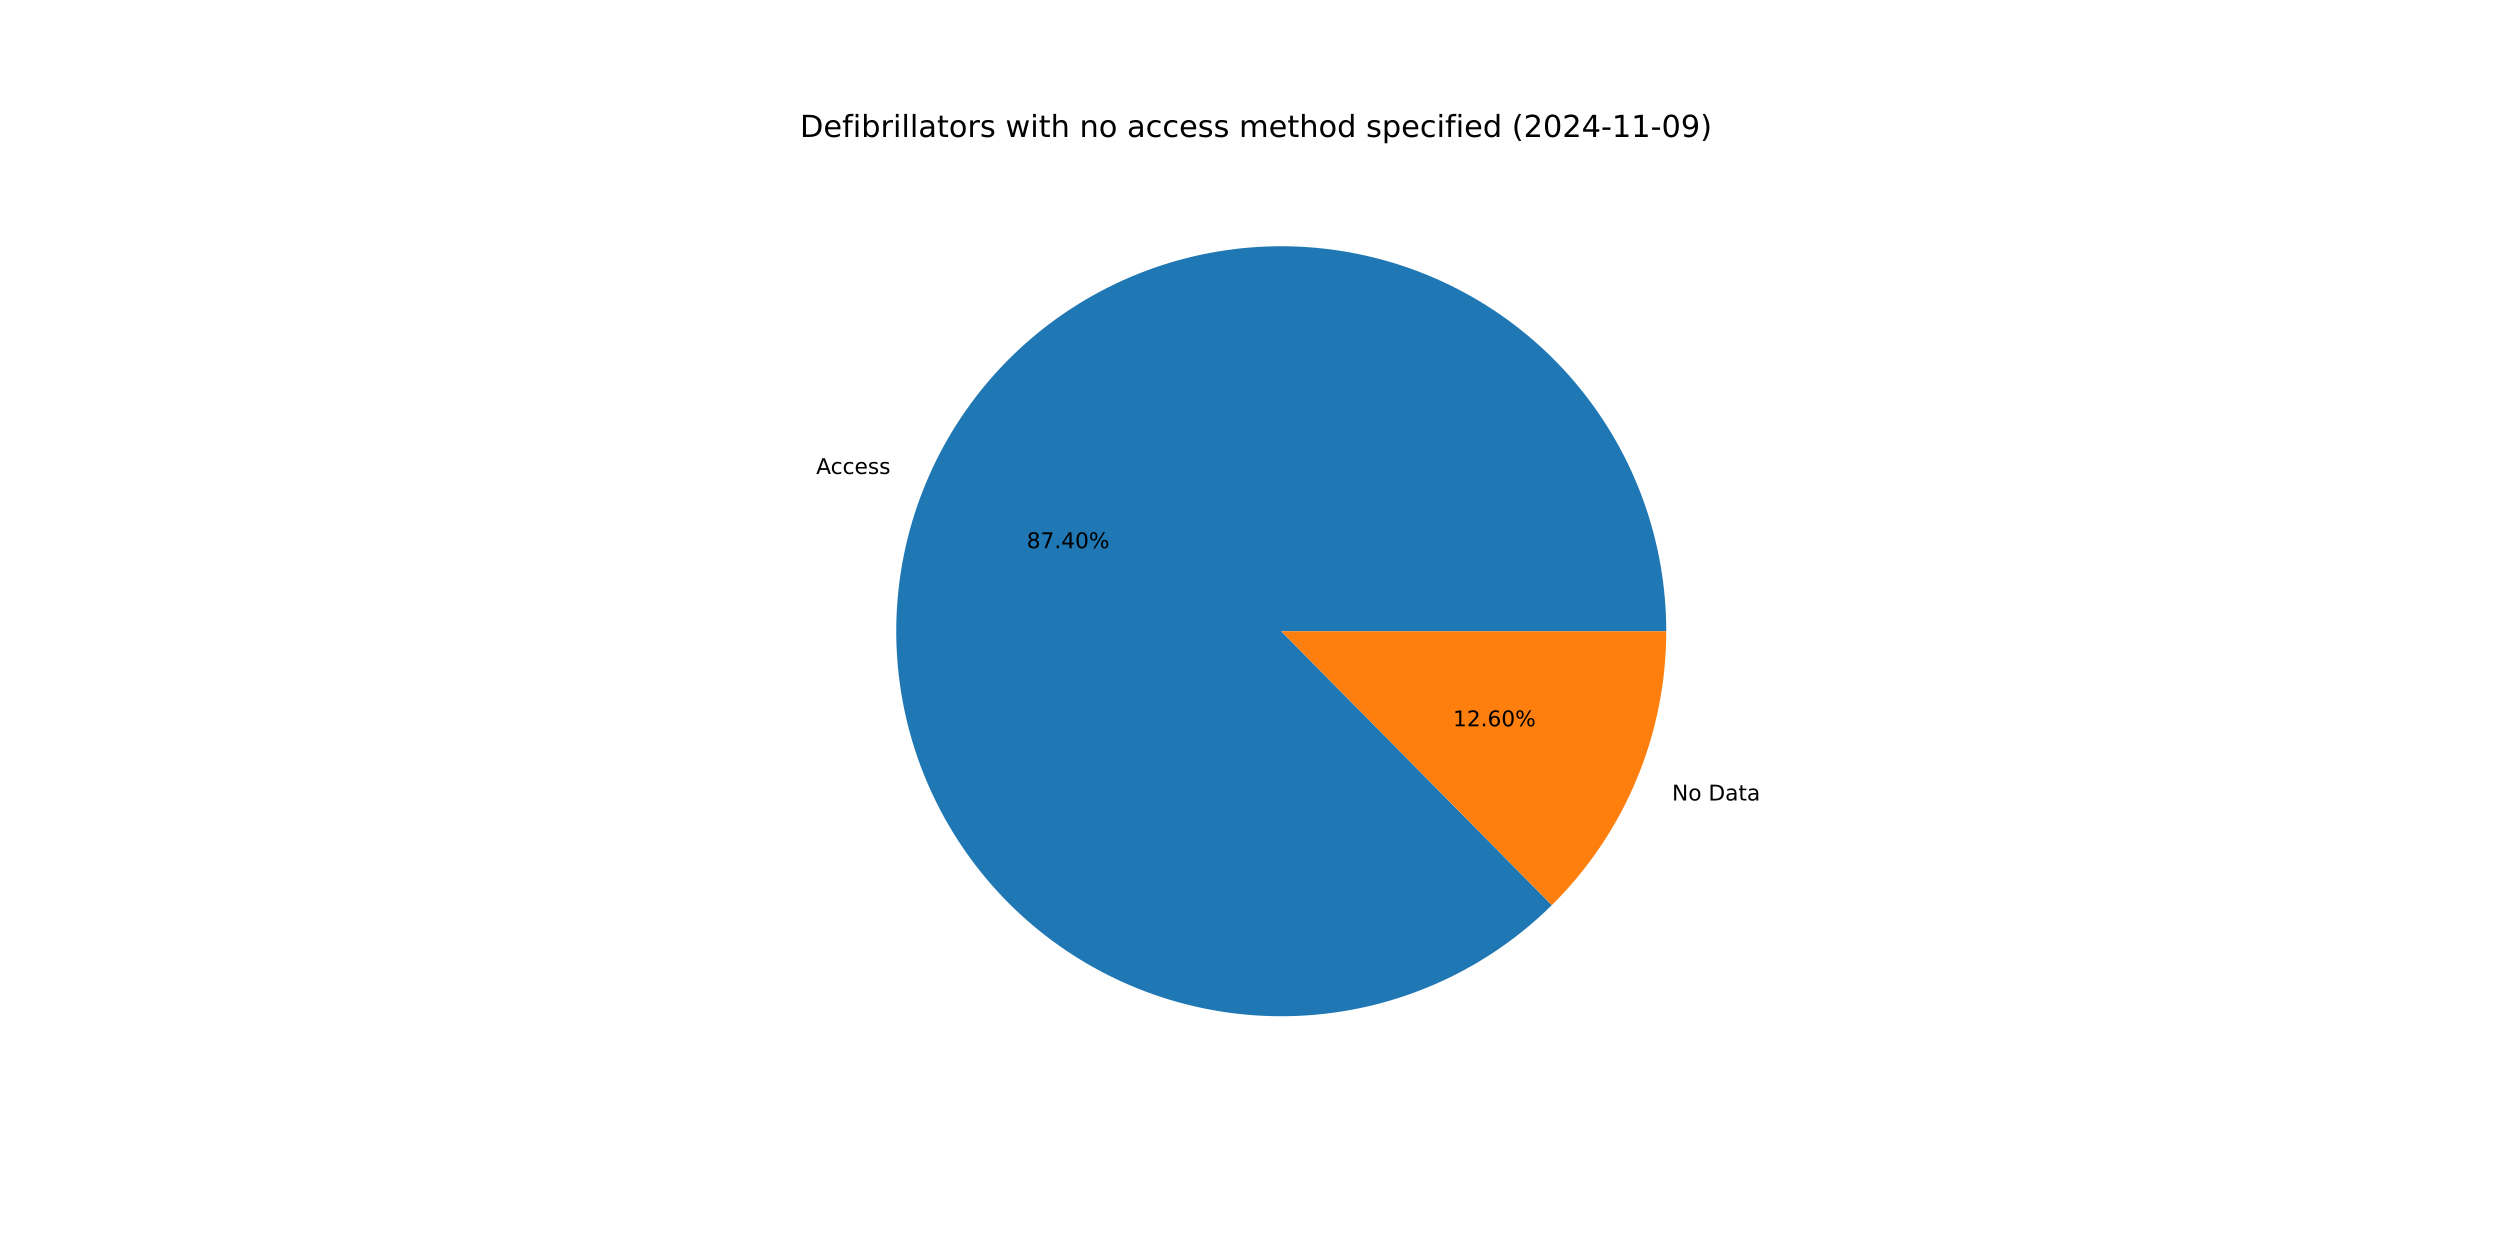
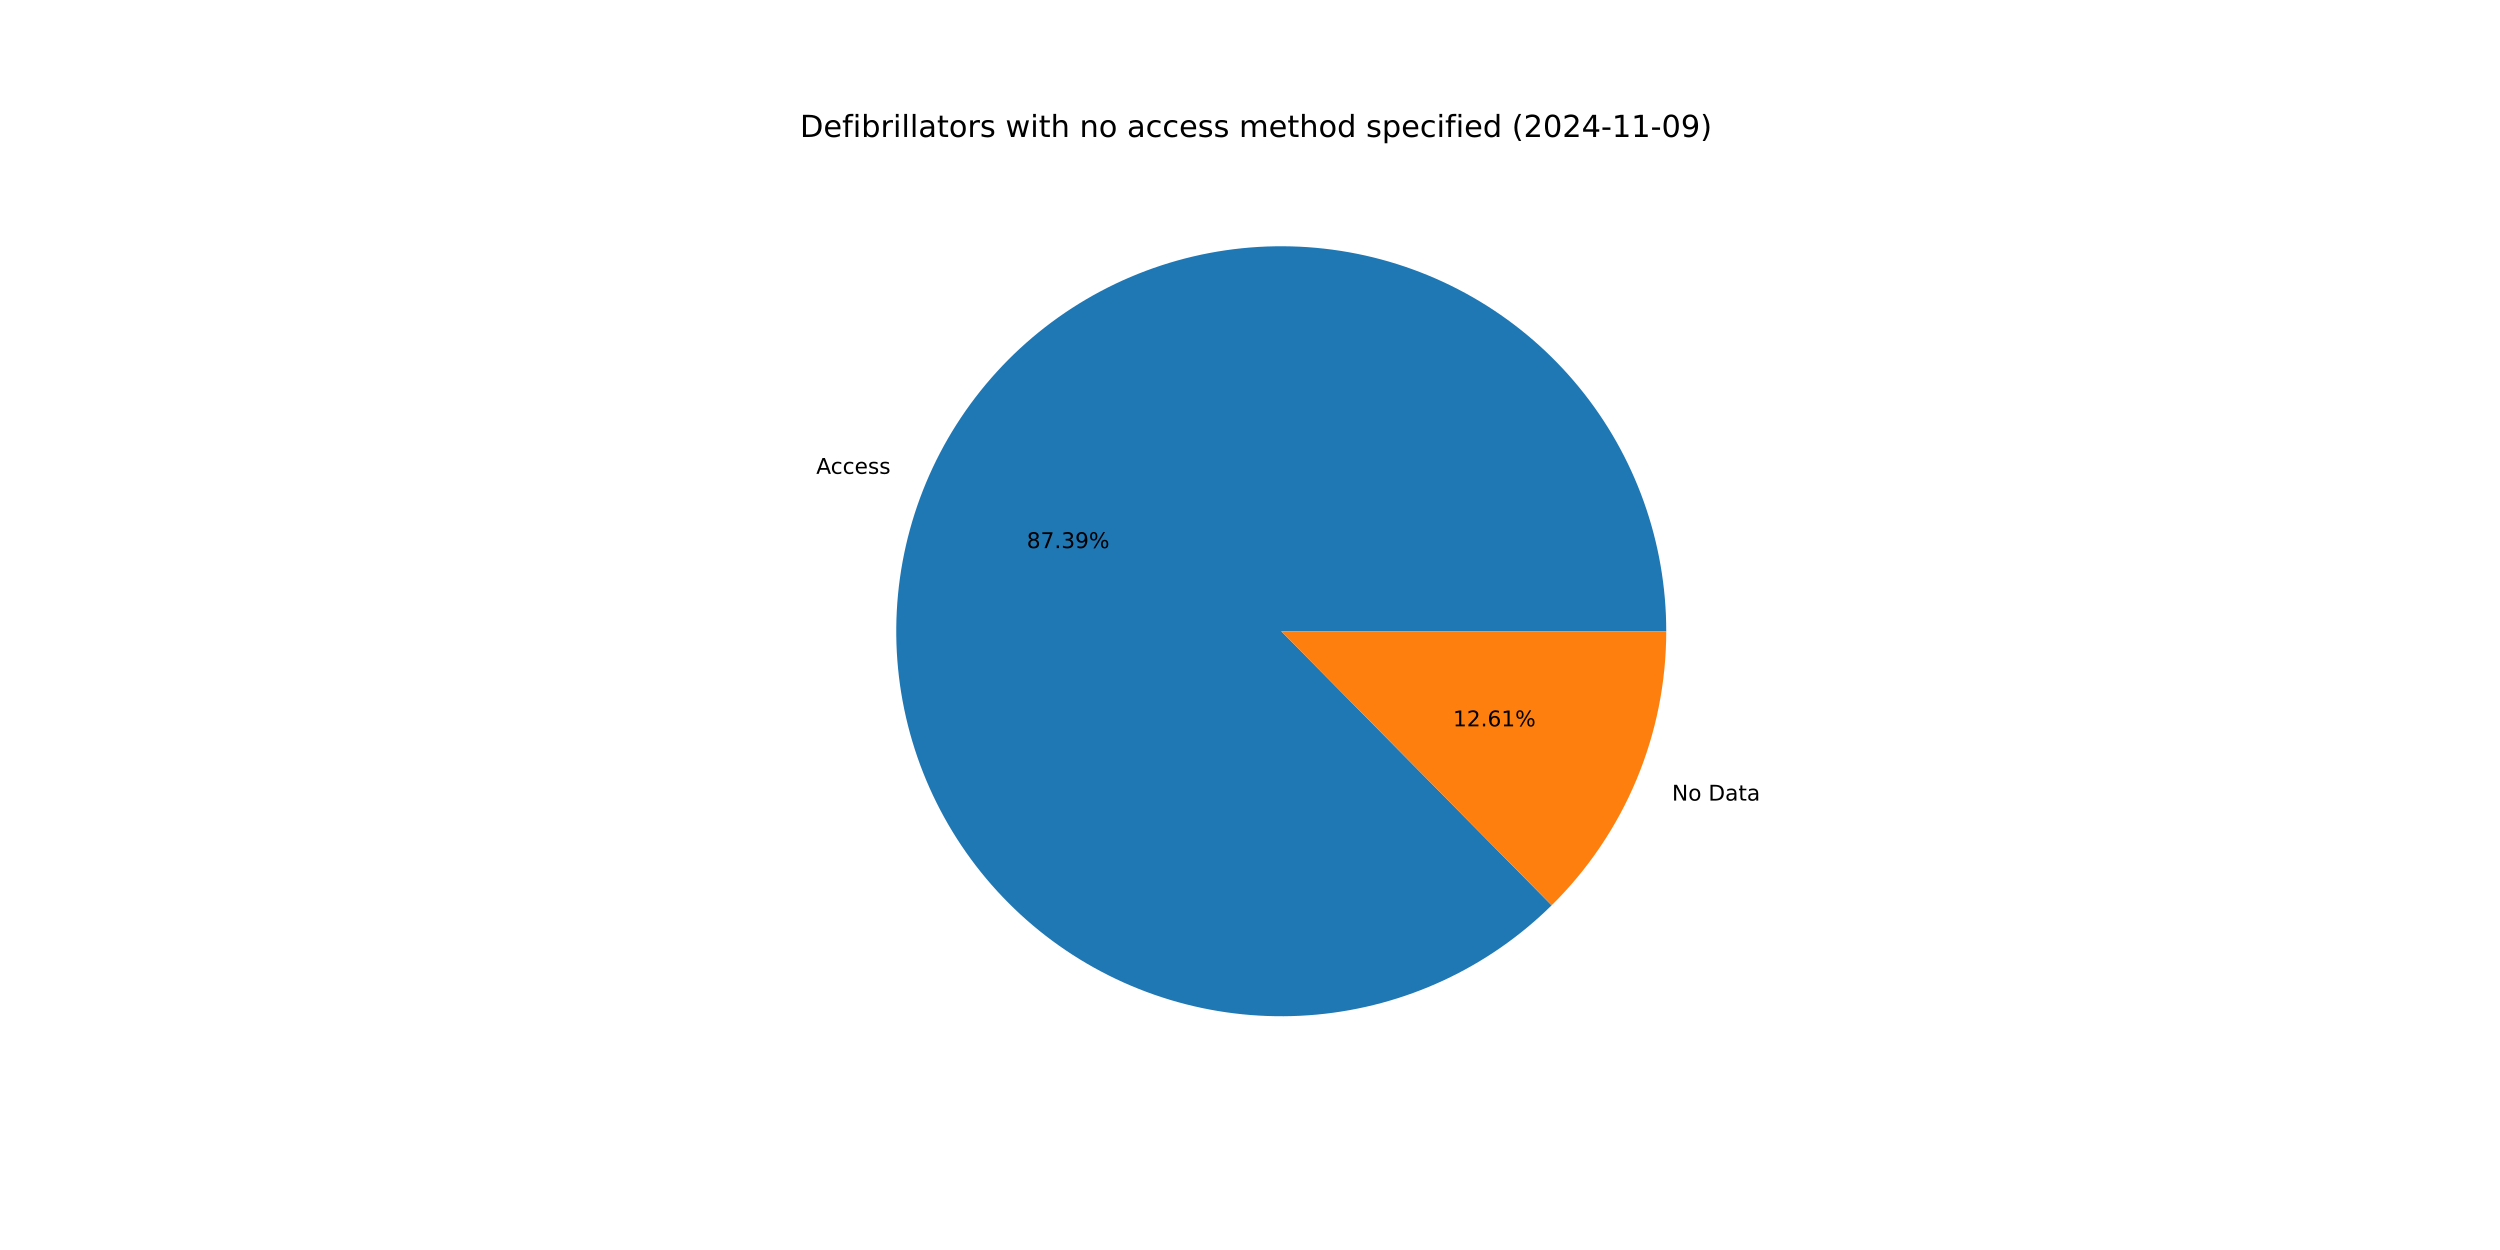
<svg xmlns="http://www.w3.org/2000/svg" xmlns:xlink="http://www.w3.org/1999/xlink" width="1152pt" height="576pt" viewBox="0 0 1152 576" version="1.1">
  <defs>
    <style type="text/css">*{stroke-linejoin: round; stroke-linecap: butt}</style>
  </defs>
  <g id="figure_1">
    <g id="patch_1">
      <path d="M 0 576  L 1152 576  L 1152 0  L 0 0  z " style="fill: #ffffff" />
    </g>
    <g id="axes_1">
      <g id="patch_2">
-         <path d="M 767.808 290.88  C 767.808 270.533 764.308 250.337 757.46 231.177  C 750.613 212.017 740.52 194.177 727.624 178.439  C 714.729 162.7 699.221 149.297 681.781 138.817  C 664.341 128.337 645.227 120.934 625.277 116.934  C 605.327 112.934 584.837 112.396 564.705 115.343  C 544.573 118.29 525.097 124.678 507.13 134.228  C 489.164 143.778 472.974 156.349 459.269 171.388  C 445.565 186.427 434.549 203.713 426.705 222.487  C 418.861 241.261 414.305 261.245 413.237 281.564  C 412.168 301.883 414.603 322.235 420.435 341.728  C 426.267 361.221 435.409 379.567 447.46 395.96  C 459.512 412.354 474.295 426.553 491.16 437.935  C 508.026 449.316 526.725 457.712 546.437 462.754  C 566.149 467.797 586.582 469.41 606.842 467.524  C 627.101 465.639 646.886 460.282 665.329 451.688  C 683.772 443.095 700.6 431.392 715.075 417.093  L 590.4 290.88  z " style="fill: #1f77b4" />
+         <path d="M 767.808 290.88  C 767.808 270.536 764.308 250.342 757.463 231.184  C 750.617 212.026 740.527 194.188 727.634 178.45  C 714.741 162.713 699.236 149.31 681.8 138.828  C 664.363 128.347 645.253 120.943 625.306 116.94  C 605.36 112.937 584.872 112.395 564.742 115.337  C 544.611 118.28 525.136 124.663 507.17 134.207  C 489.203 143.752 473.012 156.316 459.304 171.35  C 445.597 186.383 434.577 203.663 426.728 222.432  C 418.879 241.201 414.316 261.181 413.24 281.497  C 412.164 301.813 414.591 322.164 420.414 341.657  C 426.237 361.15 435.369 379.497 447.412 395.895  C 459.455 412.292 474.229 426.496 491.086 437.885  C 507.944 449.274 526.636 457.678 546.343 462.731  C 566.05 467.783 586.48 469.408 606.738 467.534  C 626.996 465.66 646.782 460.316 665.228 451.735  C 683.674 443.154 700.507 431.464 714.991 417.176  L 590.4 290.88  z " style="fill: #1f77b4" />
      </g>
      <g id="patch_3">
-         <path d="M 715.075 417.093  C 731.779 400.592 745.043 380.938 754.095 359.273  C 763.147 337.608 767.808 314.36 767.808 290.88  L 590.4 290.88  z " style="fill: #ff7f0e" />
+         <path d="M 714.99 417.177  C 731.72 400.673 745.005 381.008 754.072 359.328  C 763.139 337.647 767.808 314.38 767.808 290.88  L 590.4 290.88  z " style="fill: #ff7f0e" />
      </g>
      <g id="matplotlib.axis_1" />
      <g id="matplotlib.axis_2" />
      <g id="text_1">
-         <g transform="translate(376.1014 218.4069) scale(0.1 -0.1)">
+         <g transform="translate(376.1266 218.3467) scale(0.1 -0.1)">
          <defs>
            <path id="DejaVuSans-41" d="M 2188 4044  L 1331 1722  L 3047 1722  L 2188 4044  z M 1831 4666  L 2547 4666  L 4325 0  L 3669 0  L 3244 1197  L 1141 1197  L 716 0  L 50 0  L 1831 4666  z " transform="scale(0.015625)" />
            <path id="DejaVuSans-63" d="M 3122 3366  L 3122 2828  Q 2878 2963 2633 3030  Q 2388 3097 2138 3097  Q 1578 3097 1268 2742  Q 959 2388 959 1747  Q 959 1106 1268 751  Q 1578 397 2138 397  Q 2388 397 2633 464  Q 2878 531 3122 666  L 3122 134  Q 2881 22 2623 -34  Q 2366 -91 2075 -91  Q 1284 -91 818 406  Q 353 903 353 1747  Q 353 2603 823 3093  Q 1294 3584 2113 3584  Q 2378 3584 2631 3529  Q 2884 3475 3122 3366  z " transform="scale(0.015625)" />
            <path id="DejaVuSans-65" d="M 3597 1894  L 3597 1613  L 953 1613  Q 991 1019 1311 708  Q 1631 397 2203 397  Q 2534 397 2845 478  Q 3156 559 3463 722  L 3463 178  Q 3153 47 2828 -22  Q 2503 -91 2169 -91  Q 1331 -91 842 396  Q 353 884 353 1716  Q 353 2575 817 3079  Q 1281 3584 2069 3584  Q 2775 3584 3186 3129  Q 3597 2675 3597 1894  z M 3022 2063  Q 3016 2534 2758 2815  Q 2500 3097 2075 3097  Q 1594 3097 1305 2825  Q 1016 2553 972 2059  L 3022 2063  z " transform="scale(0.015625)" />
            <path id="DejaVuSans-73" d="M 2834 3397  L 2834 2853  Q 2591 2978 2328 3040  Q 2066 3103 1784 3103  Q 1356 3103 1142 2972  Q 928 2841 928 2578  Q 928 2378 1081 2264  Q 1234 2150 1697 2047  L 1894 2003  Q 2506 1872 2764 1633  Q 3022 1394 3022 966  Q 3022 478 2636 193  Q 2250 -91 1575 -91  Q 1294 -91 989 -36  Q 684 19 347 128  L 347 722  Q 666 556 975 473  Q 1284 391 1588 391  Q 1994 391 2212 530  Q 2431 669 2431 922  Q 2431 1156 2273 1281  Q 2116 1406 1581 1522  L 1381 1569  Q 847 1681 609 1914  Q 372 2147 372 2553  Q 372 3047 722 3315  Q 1072 3584 1716 3584  Q 2034 3584 2315 3537  Q 2597 3491 2834 3397  z " transform="scale(0.015625)" />
          </defs>
          <use xlink:href="#DejaVuSans-41" />
          <use xlink:href="#DejaVuSans-63" x="66.658" />
          <use xlink:href="#DejaVuSans-63" x="121.639" />
          <use xlink:href="#DejaVuSans-65" x="176.619" />
          <use xlink:href="#DejaVuSans-73" x="238.143" />
          <use xlink:href="#DejaVuSans-73" x="290.242" />
        </g>
      </g>
      <g id="text_2">
-         <g transform="translate(473.1183 252.6035) scale(0.1 -0.1)">
+         <g transform="translate(473.132 252.5706) scale(0.1 -0.1)">
          <defs>
            <path id="DejaVuSans-38" d="M 2034 2216  Q 1584 2216 1326 1975  Q 1069 1734 1069 1313  Q 1069 891 1326 650  Q 1584 409 2034 409  Q 2484 409 2743 651  Q 3003 894 3003 1313  Q 3003 1734 2745 1975  Q 2488 2216 2034 2216  z M 1403 2484  Q 997 2584 770 2862  Q 544 3141 544 3541  Q 544 4100 942 4425  Q 1341 4750 2034 4750  Q 2731 4750 3128 4425  Q 3525 4100 3525 3541  Q 3525 3141 3298 2862  Q 3072 2584 2669 2484  Q 3125 2378 3379 2068  Q 3634 1759 3634 1313  Q 3634 634 3220 271  Q 2806 -91 2034 -91  Q 1263 -91 848 271  Q 434 634 434 1313  Q 434 1759 690 2068  Q 947 2378 1403 2484  z M 1172 3481  Q 1172 3119 1398 2916  Q 1625 2713 2034 2713  Q 2441 2713 2670 2916  Q 2900 3119 2900 3481  Q 2900 3844 2670 4047  Q 2441 4250 2034 4250  Q 1625 4250 1398 4047  Q 1172 3844 1172 3481  z " transform="scale(0.015625)" />
            <path id="DejaVuSans-37" d="M 525 4666  L 3525 4666  L 3525 4397  L 1831 0  L 1172 0  L 2766 4134  L 525 4134  L 525 4666  z " transform="scale(0.015625)" />
            <path id="DejaVuSans-2e" d="M 684 794  L 1344 794  L 1344 0  L 684 0  L 684 794  z " transform="scale(0.015625)" />
-             <path id="DejaVuSans-34" d="M 2419 4116  L 825 1625  L 2419 1625  L 2419 4116  z M 2253 4666  L 3047 4666  L 3047 1625  L 3713 1625  L 3713 1100  L 3047 1100  L 3047 0  L 2419 0  L 2419 1100  L 313 1100  L 313 1709  L 2253 4666  z " transform="scale(0.015625)" />
-             <path id="DejaVuSans-30" d="M 2034 4250  Q 1547 4250 1301 3770  Q 1056 3291 1056 2328  Q 1056 1369 1301 889  Q 1547 409 2034 409  Q 2525 409 2770 889  Q 3016 1369 3016 2328  Q 3016 3291 2770 3770  Q 2525 4250 2034 4250  z M 2034 4750  Q 2819 4750 3233 4129  Q 3647 3509 3647 2328  Q 3647 1150 3233 529  Q 2819 -91 2034 -91  Q 1250 -91 836 529  Q 422 1150 422 2328  Q 422 3509 836 4129  Q 1250 4750 2034 4750  z " transform="scale(0.015625)" />
+             <path id="DejaVuSans-33" d="M 2597 2516  Q 3050 2419 3304 2112  Q 3559 1806 3559 1356  Q 3559 666 3084 287  Q 2609 -91 1734 -91  Q 1441 -91 1130 -33  Q 819 25 488 141  L 488 750  Q 750 597 1062 519  Q 1375 441 1716 441  Q 2309 441 2620 675  Q 2931 909 2931 1356  Q 2931 1769 2642 2001  Q 2353 2234 1838 2234  L 1294 2234  L 1294 2753  L 1863 2753  Q 2328 2753 2575 2939  Q 2822 3125 2822 3475  Q 2822 3834 2567 4026  Q 2313 4219 1838 4219  Q 1578 4219 1281 4162  Q 984 4106 628 3988  L 628 4550  Q 988 4650 1302 4700  Q 1616 4750 1894 4750  Q 2613 4750 3031 4423  Q 3450 4097 3450 3541  Q 3450 3153 3228 2886  Q 3006 2619 2597 2516  z " transform="scale(0.015625)" />
+             <path id="DejaVuSans-39" d="M 703 97  L 703 672  Q 941 559 1184 500  Q 1428 441 1663 441  Q 2288 441 2617 861  Q 2947 1281 2994 2138  Q 2813 1869 2534 1725  Q 2256 1581 1919 1581  Q 1219 1581 811 2004  Q 403 2428 403 3163  Q 403 3881 828 4315  Q 1253 4750 1959 4750  Q 2769 4750 3195 4129  Q 3622 3509 3622 2328  Q 3622 1225 3098 567  Q 2575 -91 1691 -91  Q 1453 -91 1209 -44  Q 966 3 703 97  z M 1959 2075  Q 2384 2075 2632 2365  Q 2881 2656 2881 3163  Q 2881 3666 2632 3958  Q 2384 4250 1959 4250  Q 1534 4250 1286 3958  Q 1038 3666 1038 3163  Q 1038 2656 1286 2365  Q 1534 2075 1959 2075  z " transform="scale(0.015625)" />
            <path id="DejaVuSans-25" d="M 4653 2053  Q 4381 2053 4226 1822  Q 4072 1591 4072 1178  Q 4072 772 4226 539  Q 4381 306 4653 306  Q 4919 306 5073 539  Q 5228 772 5228 1178  Q 5228 1588 5073 1820  Q 4919 2053 4653 2053  z M 4653 2450  Q 5147 2450 5437 2106  Q 5728 1763 5728 1178  Q 5728 594 5436 251  Q 5144 -91 4653 -91  Q 4153 -91 3862 251  Q 3572 594 3572 1178  Q 3572 1766 3864 2108  Q 4156 2450 4653 2450  z M 1428 4353  Q 1159 4353 1004 4120  Q 850 3888 850 3481  Q 850 3069 1003 2837  Q 1156 2606 1428 2606  Q 1700 2606 1854 2837  Q 2009 3069 2009 3481  Q 2009 3884 1853 4118  Q 1697 4353 1428 4353  z M 4250 4750  L 4750 4750  L 1831 -91  L 1331 -91  L 4250 4750  z M 1428 4750  Q 1922 4750 2215 4408  Q 2509 4066 2509 3481  Q 2509 2891 2217 2550  Q 1925 2209 1428 2209  Q 931 2209 642 2551  Q 353 2894 353 3481  Q 353 4063 643 4406  Q 934 4750 1428 4750  z " transform="scale(0.015625)" />
          </defs>
          <use xlink:href="#DejaVuSans-38" />
          <use xlink:href="#DejaVuSans-37" x="63.623" />
          <use xlink:href="#DejaVuSans-2e" x="127.246" />
-           <use xlink:href="#DejaVuSans-34" x="159.033" />
-           <use xlink:href="#DejaVuSans-30" x="222.656" />
+           <use xlink:href="#DejaVuSans-33" x="159.033" />
+           <use xlink:href="#DejaVuSans-39" x="222.656" />
          <use xlink:href="#DejaVuSans-25" x="286.279" />
        </g>
      </g>
      <g id="text_3">
-         <g transform="translate(770.4643 368.8718) scale(0.1 -0.1)">
+         <g transform="translate(770.439 368.9321) scale(0.1 -0.1)">
          <defs>
            <path id="DejaVuSans-4e" d="M 628 4666  L 1478 4666  L 3547 763  L 3547 4666  L 4159 4666  L 4159 0  L 3309 0  L 1241 3903  L 1241 0  L 628 0  L 628 4666  z " transform="scale(0.015625)" />
            <path id="DejaVuSans-6f" d="M 1959 3097  Q 1497 3097 1228 2736  Q 959 2375 959 1747  Q 959 1119 1226 758  Q 1494 397 1959 397  Q 2419 397 2687 759  Q 2956 1122 2956 1747  Q 2956 2369 2687 2733  Q 2419 3097 1959 3097  z M 1959 3584  Q 2709 3584 3137 3096  Q 3566 2609 3566 1747  Q 3566 888 3137 398  Q 2709 -91 1959 -91  Q 1206 -91 779 398  Q 353 888 353 1747  Q 353 2609 779 3096  Q 1206 3584 1959 3584  z " transform="scale(0.015625)" />
            <path id="DejaVuSans-20" transform="scale(0.015625)" />
            <path id="DejaVuSans-44" d="M 1259 4147  L 1259 519  L 2022 519  Q 2988 519 3436 956  Q 3884 1394 3884 2338  Q 3884 3275 3436 3711  Q 2988 4147 2022 4147  L 1259 4147  z M 628 4666  L 1925 4666  Q 3281 4666 3915 4102  Q 4550 3538 4550 2338  Q 4550 1131 3912 565  Q 3275 0 1925 0  L 628 0  L 628 4666  z " transform="scale(0.015625)" />
            <path id="DejaVuSans-61" d="M 2194 1759  Q 1497 1759 1228 1600  Q 959 1441 959 1056  Q 959 750 1161 570  Q 1363 391 1709 391  Q 2188 391 2477 730  Q 2766 1069 2766 1631  L 2766 1759  L 2194 1759  z M 3341 1997  L 3341 0  L 2766 0  L 2766 531  Q 2569 213 2275 61  Q 1981 -91 1556 -91  Q 1019 -91 701 211  Q 384 513 384 1019  Q 384 1609 779 1909  Q 1175 2209 1959 2209  L 2766 2209  L 2766 2266  Q 2766 2663 2505 2880  Q 2244 3097 1772 3097  Q 1472 3097 1187 3025  Q 903 2953 641 2809  L 641 3341  Q 956 3463 1253 3523  Q 1550 3584 1831 3584  Q 2591 3584 2966 3190  Q 3341 2797 3341 1997  z " transform="scale(0.015625)" />
            <path id="DejaVuSans-74" d="M 1172 4494  L 1172 3500  L 2356 3500  L 2356 3053  L 1172 3053  L 1172 1153  Q 1172 725 1289 603  Q 1406 481 1766 481  L 2356 481  L 2356 0  L 1766 0  Q 1100 0 847 248  Q 594 497 594 1153  L 594 3053  L 172 3053  L 172 3500  L 594 3500  L 594 4494  L 1172 4494  z " transform="scale(0.015625)" />
          </defs>
          <use xlink:href="#DejaVuSans-4e" />
          <use xlink:href="#DejaVuSans-6f" x="74.805" />
          <use xlink:href="#DejaVuSans-20" x="135.986" />
          <use xlink:href="#DejaVuSans-44" x="167.773" />
          <use xlink:href="#DejaVuSans-61" x="244.775" />
          <use xlink:href="#DejaVuSans-74" x="306.055" />
          <use xlink:href="#DejaVuSans-61" x="345.264" />
        </g>
      </g>
      <g id="text_4">
-         <g transform="translate(669.552 334.6752) scale(0.1 -0.1)">
+         <g transform="translate(669.5383 334.7081) scale(0.1 -0.1)">
          <defs>
            <path id="DejaVuSans-31" d="M 794 531  L 1825 531  L 1825 4091  L 703 3866  L 703 4441  L 1819 4666  L 2450 4666  L 2450 531  L 3481 531  L 3481 0  L 794 0  L 794 531  z " transform="scale(0.015625)" />
            <path id="DejaVuSans-32" d="M 1228 531  L 3431 531  L 3431 0  L 469 0  L 469 531  Q 828 903 1448 1529  Q 2069 2156 2228 2338  Q 2531 2678 2651 2914  Q 2772 3150 2772 3378  Q 2772 3750 2511 3984  Q 2250 4219 1831 4219  Q 1534 4219 1204 4116  Q 875 4013 500 3803  L 500 4441  Q 881 4594 1212 4672  Q 1544 4750 1819 4750  Q 2544 4750 2975 4387  Q 3406 4025 3406 3419  Q 3406 3131 3298 2873  Q 3191 2616 2906 2266  Q 2828 2175 2409 1742  Q 1991 1309 1228 531  z " transform="scale(0.015625)" />
            <path id="DejaVuSans-36" d="M 2113 2584  Q 1688 2584 1439 2293  Q 1191 2003 1191 1497  Q 1191 994 1439 701  Q 1688 409 2113 409  Q 2538 409 2786 701  Q 3034 994 3034 1497  Q 3034 2003 2786 2293  Q 2538 2584 2113 2584  z M 3366 4563  L 3366 3988  Q 3128 4100 2886 4159  Q 2644 4219 2406 4219  Q 1781 4219 1451 3797  Q 1122 3375 1075 2522  Q 1259 2794 1537 2939  Q 1816 3084 2150 3084  Q 2853 3084 3261 2657  Q 3669 2231 3669 1497  Q 3669 778 3244 343  Q 2819 -91 2113 -91  Q 1303 -91 875 529  Q 447 1150 447 2328  Q 447 3434 972 4092  Q 1497 4750 2381 4750  Q 2619 4750 2861 4703  Q 3103 4656 3366 4563  z " transform="scale(0.015625)" />
          </defs>
          <use xlink:href="#DejaVuSans-31" />
          <use xlink:href="#DejaVuSans-32" x="63.623" />
          <use xlink:href="#DejaVuSans-2e" x="127.246" />
          <use xlink:href="#DejaVuSans-36" x="159.033" />
-           <use xlink:href="#DejaVuSans-30" x="222.656" />
+           <use xlink:href="#DejaVuSans-31" x="222.656" />
          <use xlink:href="#DejaVuSans-25" x="286.279" />
        </g>
      </g>
      <g id="text_5">
        <g transform="translate(368.64 63.12) scale(0.14 -0.14)">
          <defs>
            <path id="DejaVuSans-66" d="M 2375 4863  L 2375 4384  L 1825 4384  Q 1516 4384 1395 4259  Q 1275 4134 1275 3809  L 1275 3500  L 2222 3500  L 2222 3053  L 1275 3053  L 1275 0  L 697 0  L 697 3053  L 147 3053  L 147 3500  L 697 3500  L 697 3744  Q 697 4328 969 4595  Q 1241 4863 1831 4863  L 2375 4863  z " transform="scale(0.015625)" />
            <path id="DejaVuSans-69" d="M 603 3500  L 1178 3500  L 1178 0  L 603 0  L 603 3500  z M 603 4863  L 1178 4863  L 1178 4134  L 603 4134  L 603 4863  z " transform="scale(0.015625)" />
            <path id="DejaVuSans-62" d="M 3116 1747  Q 3116 2381 2855 2742  Q 2594 3103 2138 3103  Q 1681 3103 1420 2742  Q 1159 2381 1159 1747  Q 1159 1113 1420 752  Q 1681 391 2138 391  Q 2594 391 2855 752  Q 3116 1113 3116 1747  z M 1159 2969  Q 1341 3281 1617 3432  Q 1894 3584 2278 3584  Q 2916 3584 3314 3078  Q 3713 2572 3713 1747  Q 3713 922 3314 415  Q 2916 -91 2278 -91  Q 1894 -91 1617 61  Q 1341 213 1159 525  L 1159 0  L 581 0  L 581 4863  L 1159 4863  L 1159 2969  z " transform="scale(0.015625)" />
            <path id="DejaVuSans-72" d="M 2631 2963  Q 2534 3019 2420 3045  Q 2306 3072 2169 3072  Q 1681 3072 1420 2755  Q 1159 2438 1159 1844  L 1159 0  L 581 0  L 581 3500  L 1159 3500  L 1159 2956  Q 1341 3275 1631 3429  Q 1922 3584 2338 3584  Q 2397 3584 2469 3576  Q 2541 3569 2628 3553  L 2631 2963  z " transform="scale(0.015625)" />
            <path id="DejaVuSans-6c" d="M 603 4863  L 1178 4863  L 1178 0  L 603 0  L 603 4863  z " transform="scale(0.015625)" />
            <path id="DejaVuSans-77" d="M 269 3500  L 844 3500  L 1563 769  L 2278 3500  L 2956 3500  L 3675 769  L 4391 3500  L 4966 3500  L 4050 0  L 3372 0  L 2619 2869  L 1863 0  L 1184 0  L 269 3500  z " transform="scale(0.015625)" />
            <path id="DejaVuSans-68" d="M 3513 2113  L 3513 0  L 2938 0  L 2938 2094  Q 2938 2591 2744 2837  Q 2550 3084 2163 3084  Q 1697 3084 1428 2787  Q 1159 2491 1159 1978  L 1159 0  L 581 0  L 581 4863  L 1159 4863  L 1159 2956  Q 1366 3272 1645 3428  Q 1925 3584 2291 3584  Q 2894 3584 3203 3211  Q 3513 2838 3513 2113  z " transform="scale(0.015625)" />
            <path id="DejaVuSans-6e" d="M 3513 2113  L 3513 0  L 2938 0  L 2938 2094  Q 2938 2591 2744 2837  Q 2550 3084 2163 3084  Q 1697 3084 1428 2787  Q 1159 2491 1159 1978  L 1159 0  L 581 0  L 581 3500  L 1159 3500  L 1159 2956  Q 1366 3272 1645 3428  Q 1925 3584 2291 3584  Q 2894 3584 3203 3211  Q 3513 2838 3513 2113  z " transform="scale(0.015625)" />
            <path id="DejaVuSans-6d" d="M 3328 2828  Q 3544 3216 3844 3400  Q 4144 3584 4550 3584  Q 5097 3584 5394 3201  Q 5691 2819 5691 2113  L 5691 0  L 5113 0  L 5113 2094  Q 5113 2597 4934 2840  Q 4756 3084 4391 3084  Q 3944 3084 3684 2787  Q 3425 2491 3425 1978  L 3425 0  L 2847 0  L 2847 2094  Q 2847 2600 2669 2842  Q 2491 3084 2119 3084  Q 1678 3084 1418 2786  Q 1159 2488 1159 1978  L 1159 0  L 581 0  L 581 3500  L 1159 3500  L 1159 2956  Q 1356 3278 1631 3431  Q 1906 3584 2284 3584  Q 2666 3584 2933 3390  Q 3200 3197 3328 2828  z " transform="scale(0.015625)" />
            <path id="DejaVuSans-64" d="M 2906 2969  L 2906 4863  L 3481 4863  L 3481 0  L 2906 0  L 2906 525  Q 2725 213 2448 61  Q 2172 -91 1784 -91  Q 1150 -91 751 415  Q 353 922 353 1747  Q 353 2572 751 3078  Q 1150 3584 1784 3584  Q 2172 3584 2448 3432  Q 2725 3281 2906 2969  z M 947 1747  Q 947 1113 1208 752  Q 1469 391 1925 391  Q 2381 391 2643 752  Q 2906 1113 2906 1747  Q 2906 2381 2643 2742  Q 2381 3103 1925 3103  Q 1469 3103 1208 2742  Q 947 2381 947 1747  z " transform="scale(0.015625)" />
            <path id="DejaVuSans-70" d="M 1159 525  L 1159 -1331  L 581 -1331  L 581 3500  L 1159 3500  L 1159 2969  Q 1341 3281 1617 3432  Q 1894 3584 2278 3584  Q 2916 3584 3314 3078  Q 3713 2572 3713 1747  Q 3713 922 3314 415  Q 2916 -91 2278 -91  Q 1894 -91 1617 61  Q 1341 213 1159 525  z M 3116 1747  Q 3116 2381 2855 2742  Q 2594 3103 2138 3103  Q 1681 3103 1420 2742  Q 1159 2381 1159 1747  Q 1159 1113 1420 752  Q 1681 391 2138 391  Q 2594 391 2855 752  Q 3116 1113 3116 1747  z " transform="scale(0.015625)" />
            <path id="DejaVuSans-28" d="M 1984 4856  Q 1566 4138 1362 3434  Q 1159 2731 1159 2009  Q 1159 1288 1364 580  Q 1569 -128 1984 -844  L 1484 -844  Q 1016 -109 783 600  Q 550 1309 550 2009  Q 550 2706 781 3412  Q 1013 4119 1484 4856  L 1984 4856  z " transform="scale(0.015625)" />
+             <path id="DejaVuSans-30" d="M 2034 4250  Q 1547 4250 1301 3770  Q 1056 3291 1056 2328  Q 1056 1369 1301 889  Q 1547 409 2034 409  Q 2525 409 2770 889  Q 3016 1369 3016 2328  Q 3016 3291 2770 3770  Q 2525 4250 2034 4250  z M 2034 4750  Q 2819 4750 3233 4129  Q 3647 3509 3647 2328  Q 3647 1150 3233 529  Q 2819 -91 2034 -91  Q 1250 -91 836 529  Q 422 1150 422 2328  Q 422 3509 836 4129  Q 1250 4750 2034 4750  z " transform="scale(0.015625)" />
+             <path id="DejaVuSans-34" d="M 2419 4116  L 825 1625  L 2419 1625  L 2419 4116  z M 2253 4666  L 3047 4666  L 3047 1625  L 3713 1625  L 3713 1100  L 3047 1100  L 3047 0  L 2419 0  L 2419 1100  L 313 1100  L 313 1709  L 2253 4666  z " transform="scale(0.015625)" />
            <path id="DejaVuSans-2d" d="M 313 2009  L 1997 2009  L 1997 1497  L 313 1497  L 313 2009  z " transform="scale(0.015625)" />
-             <path id="DejaVuSans-39" d="M 703 97  L 703 672  Q 941 559 1184 500  Q 1428 441 1663 441  Q 2288 441 2617 861  Q 2947 1281 2994 2138  Q 2813 1869 2534 1725  Q 2256 1581 1919 1581  Q 1219 1581 811 2004  Q 403 2428 403 3163  Q 403 3881 828 4315  Q 1253 4750 1959 4750  Q 2769 4750 3195 4129  Q 3622 3509 3622 2328  Q 3622 1225 3098 567  Q 2575 -91 1691 -91  Q 1453 -91 1209 -44  Q 966 3 703 97  z M 1959 2075  Q 2384 2075 2632 2365  Q 2881 2656 2881 3163  Q 2881 3666 2632 3958  Q 2384 4250 1959 4250  Q 1534 4250 1286 3958  Q 1038 3666 1038 3163  Q 1038 2656 1286 2365  Q 1534 2075 1959 2075  z " transform="scale(0.015625)" />
            <path id="DejaVuSans-29" d="M 513 4856  L 1013 4856  Q 1481 4119 1714 3412  Q 1947 2706 1947 2009  Q 1947 1309 1714 600  Q 1481 -109 1013 -844  L 513 -844  Q 928 -128 1133 580  Q 1338 1288 1338 2009  Q 1338 2731 1133 3434  Q 928 4138 513 4856  z " transform="scale(0.015625)" />
          </defs>
          <use xlink:href="#DejaVuSans-44" />
          <use xlink:href="#DejaVuSans-65" x="77.002" />
          <use xlink:href="#DejaVuSans-66" x="138.525" />
          <use xlink:href="#DejaVuSans-69" x="173.73" />
          <use xlink:href="#DejaVuSans-62" x="201.514" />
          <use xlink:href="#DejaVuSans-72" x="264.99" />
          <use xlink:href="#DejaVuSans-69" x="306.104" />
          <use xlink:href="#DejaVuSans-6c" x="333.887" />
          <use xlink:href="#DejaVuSans-6c" x="361.67" />
          <use xlink:href="#DejaVuSans-61" x="389.453" />
          <use xlink:href="#DejaVuSans-74" x="450.732" />
          <use xlink:href="#DejaVuSans-6f" x="489.941" />
          <use xlink:href="#DejaVuSans-72" x="551.123" />
          <use xlink:href="#DejaVuSans-73" x="592.236" />
          <use xlink:href="#DejaVuSans-20" x="644.336" />
          <use xlink:href="#DejaVuSans-77" x="676.123" />
          <use xlink:href="#DejaVuSans-69" x="757.91" />
          <use xlink:href="#DejaVuSans-74" x="785.693" />
          <use xlink:href="#DejaVuSans-68" x="824.902" />
          <use xlink:href="#DejaVuSans-20" x="888.281" />
          <use xlink:href="#DejaVuSans-6e" x="920.068" />
          <use xlink:href="#DejaVuSans-6f" x="983.447" />
          <use xlink:href="#DejaVuSans-20" x="1044.629" />
          <use xlink:href="#DejaVuSans-61" x="1076.416" />
          <use xlink:href="#DejaVuSans-63" x="1137.695" />
          <use xlink:href="#DejaVuSans-63" x="1192.676" />
          <use xlink:href="#DejaVuSans-65" x="1247.656" />
          <use xlink:href="#DejaVuSans-73" x="1309.18" />
          <use xlink:href="#DejaVuSans-73" x="1361.279" />
          <use xlink:href="#DejaVuSans-20" x="1413.379" />
          <use xlink:href="#DejaVuSans-6d" x="1445.166" />
          <use xlink:href="#DejaVuSans-65" x="1542.578" />
          <use xlink:href="#DejaVuSans-74" x="1604.102" />
          <use xlink:href="#DejaVuSans-68" x="1643.311" />
          <use xlink:href="#DejaVuSans-6f" x="1706.689" />
          <use xlink:href="#DejaVuSans-64" x="1767.871" />
          <use xlink:href="#DejaVuSans-20" x="1831.348" />
          <use xlink:href="#DejaVuSans-73" x="1863.135" />
          <use xlink:href="#DejaVuSans-70" x="1915.234" />
          <use xlink:href="#DejaVuSans-65" x="1978.711" />
          <use xlink:href="#DejaVuSans-63" x="2040.234" />
          <use xlink:href="#DejaVuSans-69" x="2095.215" />
          <use xlink:href="#DejaVuSans-66" x="2122.998" />
          <use xlink:href="#DejaVuSans-69" x="2158.203" />
          <use xlink:href="#DejaVuSans-65" x="2185.986" />
          <use xlink:href="#DejaVuSans-64" x="2247.51" />
          <use xlink:href="#DejaVuSans-20" x="2310.986" />
          <use xlink:href="#DejaVuSans-28" x="2342.773" />
          <use xlink:href="#DejaVuSans-32" x="2381.787" />
          <use xlink:href="#DejaVuSans-30" x="2445.41" />
          <use xlink:href="#DejaVuSans-32" x="2509.033" />
          <use xlink:href="#DejaVuSans-34" x="2572.656" />
          <use xlink:href="#DejaVuSans-2d" x="2636.279" />
          <use xlink:href="#DejaVuSans-31" x="2672.363" />
          <use xlink:href="#DejaVuSans-31" x="2735.986" />
          <use xlink:href="#DejaVuSans-2d" x="2799.609" />
          <use xlink:href="#DejaVuSans-30" x="2835.693" />
          <use xlink:href="#DejaVuSans-39" x="2899.316" />
          <use xlink:href="#DejaVuSans-29" x="2962.939" />
        </g>
      </g>
    </g>
  </g>
</svg>
